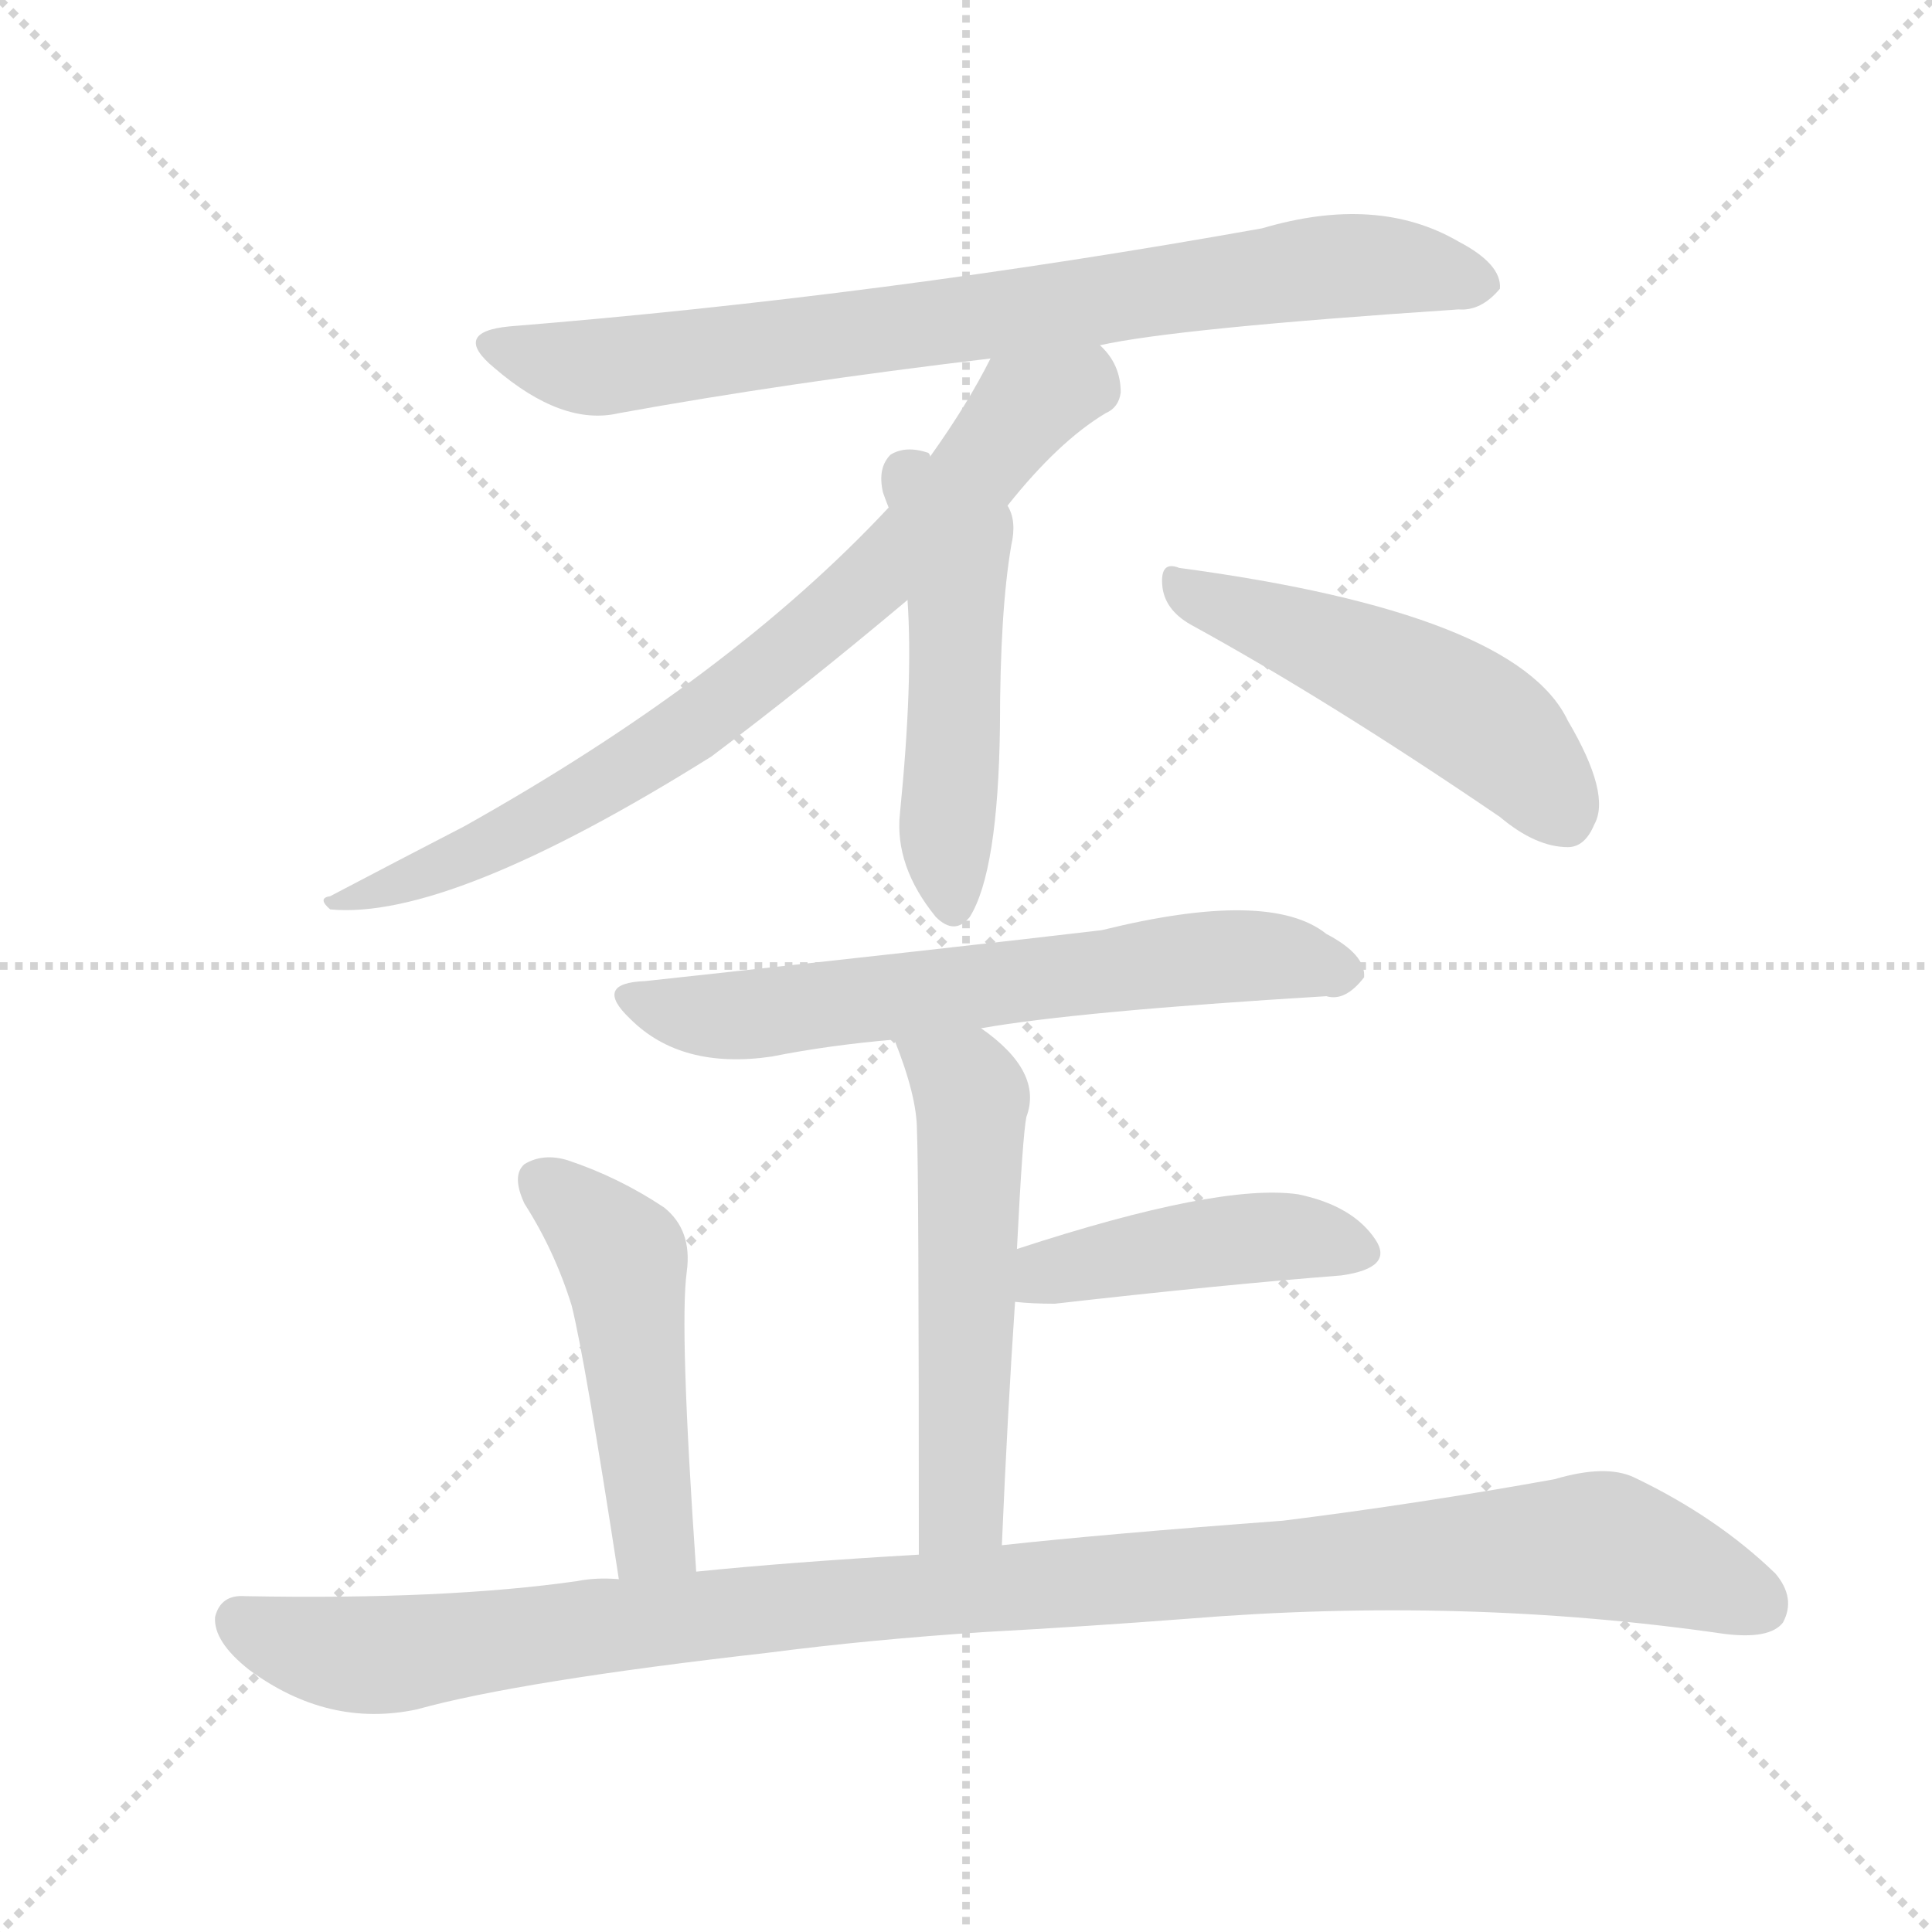
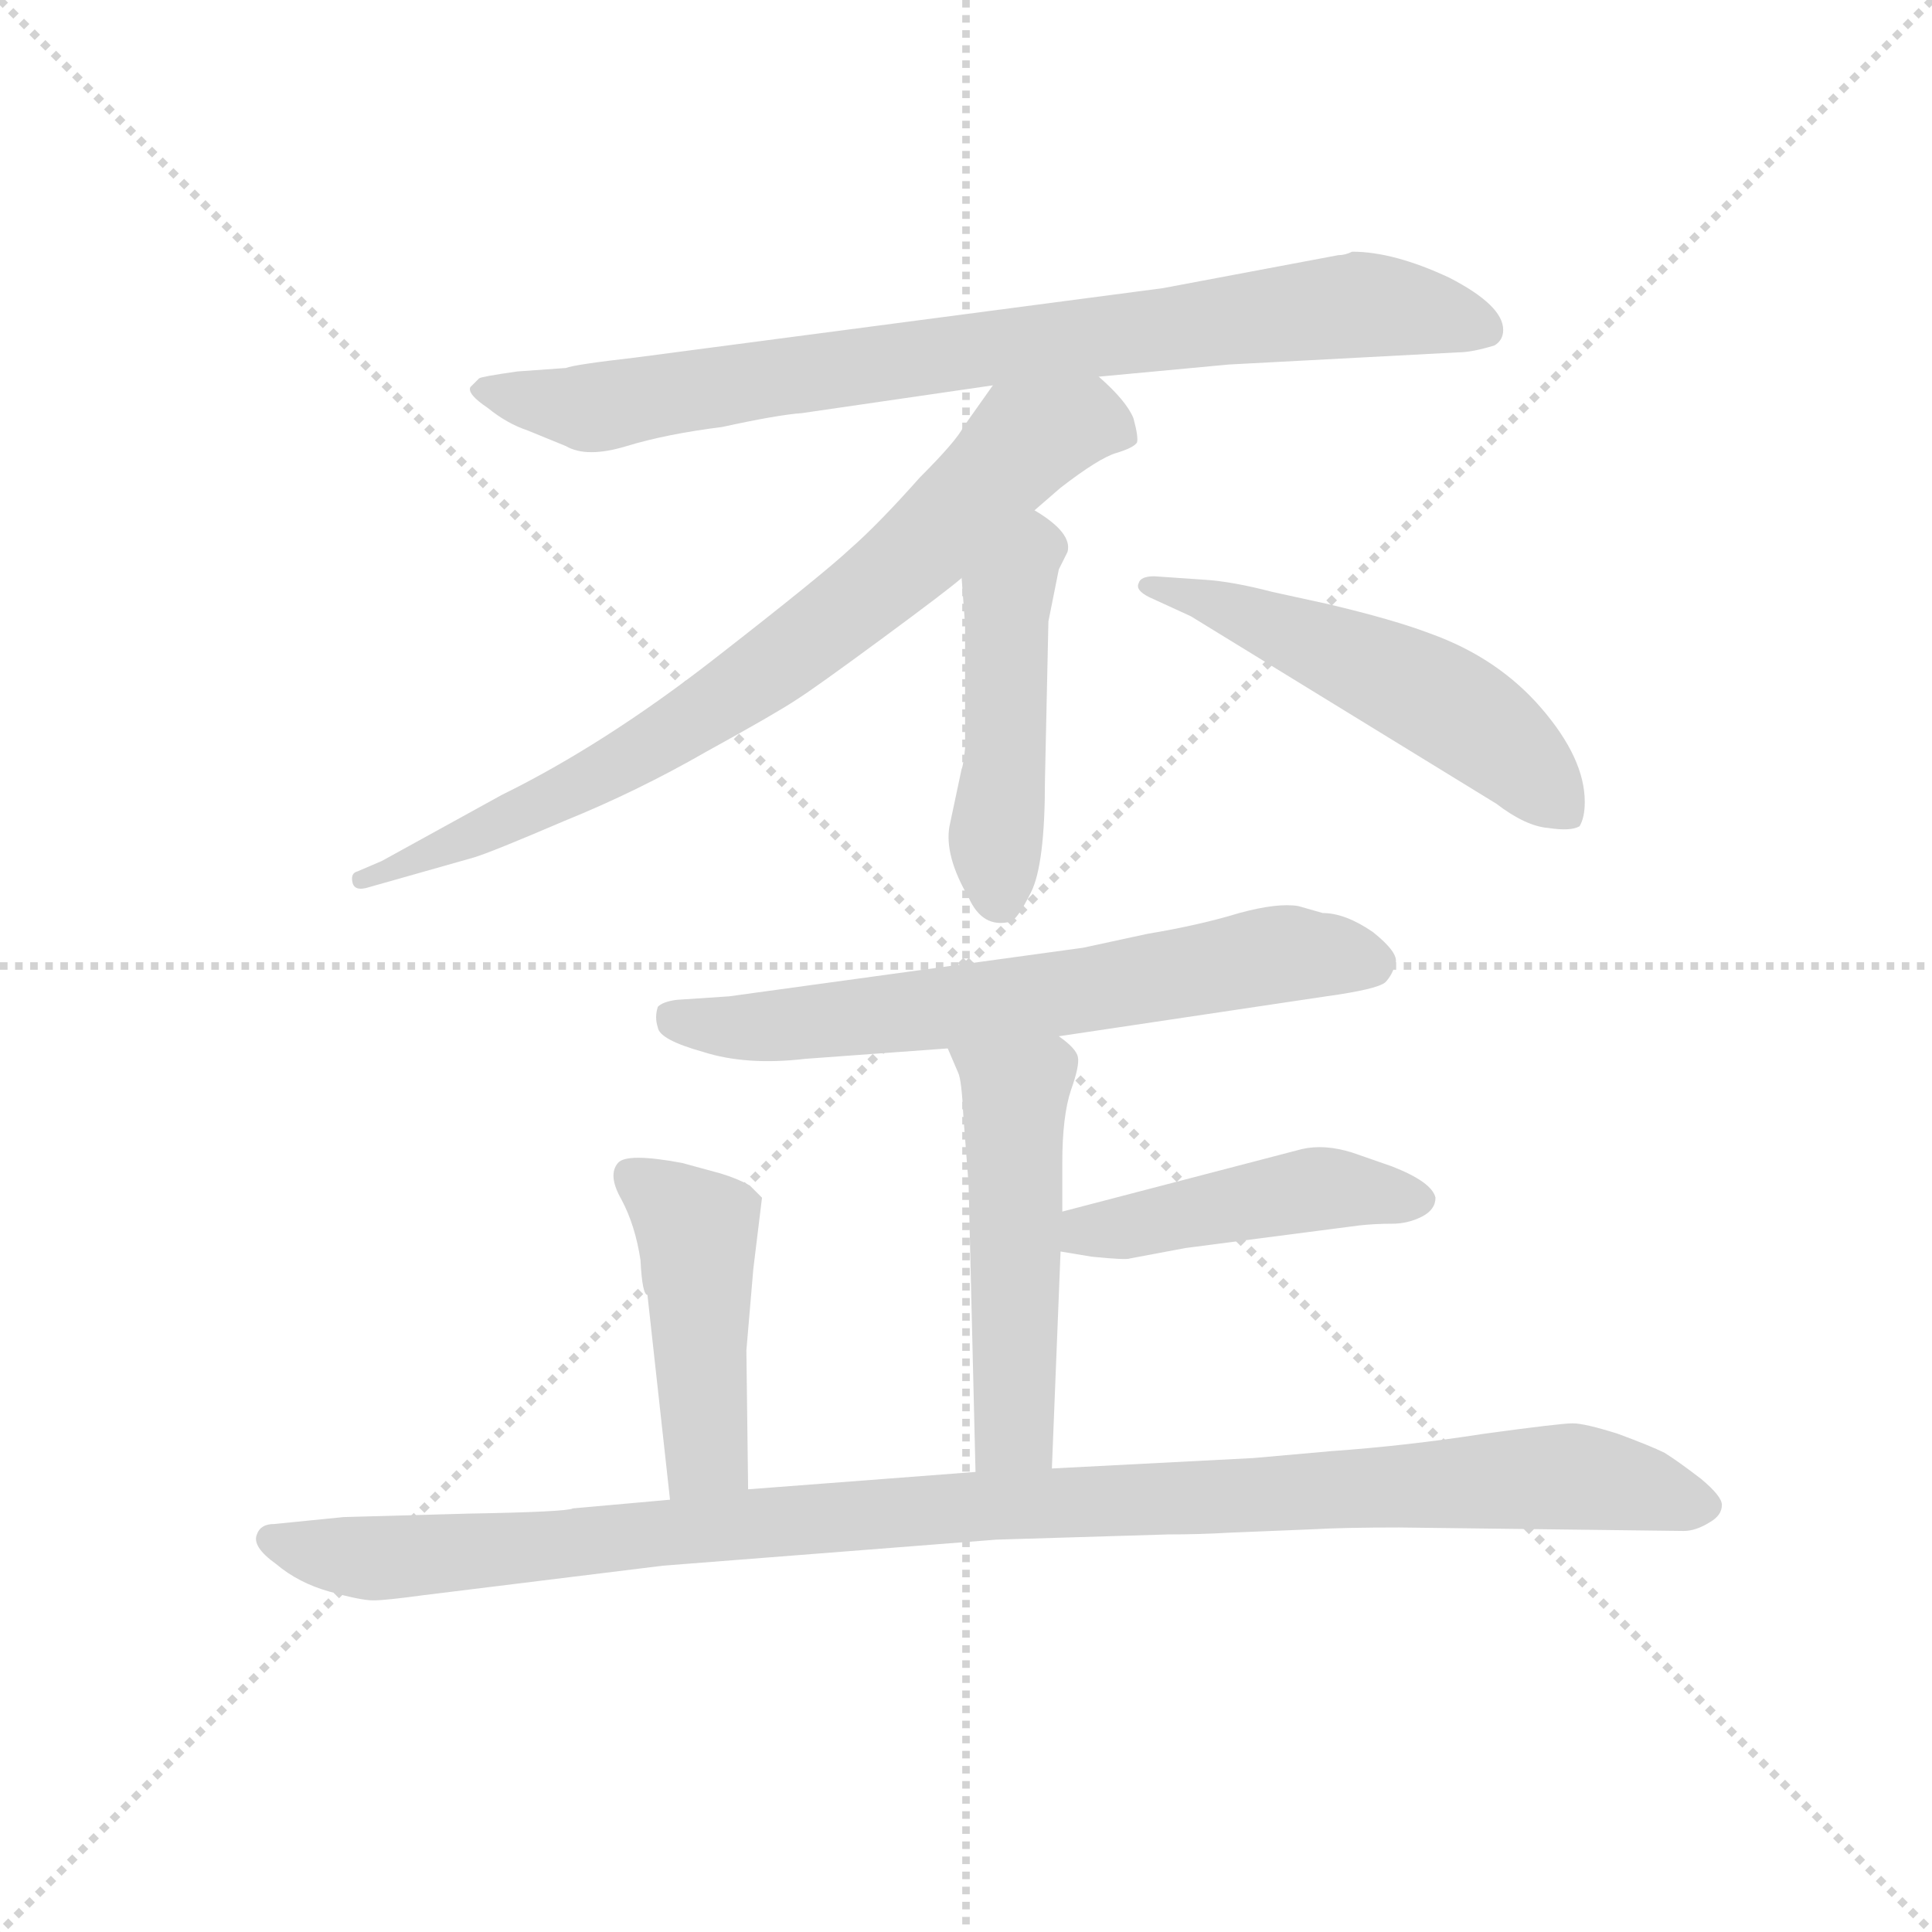
<svg xmlns="http://www.w3.org/2000/svg" version="1.1" viewBox="0 0 1024 1024">
  <g stroke="lightgray" stroke-dasharray="1,1" stroke-width="1" transform="scale(4, 4)">
    <line x1="0" y1="0" x2="256" y2="256" />
    <line x1="256" y1="0" x2="0" y2="256" />
    <line x1="128" y1="0" x2="128" y2="256" />
    <line x1="0" y1="128" x2="256" y2="128" />
  </g>
-   <g transform="scale(1, -1) translate(0, -900)">
+   <g transform="scale(0.92, -0.92) translate(60, -830)">
    <style type="text/css">
      
        @keyframes keyframes0 {
          from {
            stroke: blue;
-             stroke-dashoffset: 782;
+             stroke-dashoffset: 837;
+             stroke-width: 128;
+           }
+           73% {
+             animation-timing-function: step-end;
+             stroke: blue;
+             stroke-dashoffset: 0;
+             stroke-width: 128;
+           }
+           to {
+             stroke: black;
+             stroke-width: 1024;
+           }
+         }
+         #make-me-a-hanzi-animation-0 {
+           animation: keyframes0 0.931s both;
+           animation-delay: 0s;
+           animation-timing-function: linear;
+         }
+       
+         @keyframes keyframes1 {
+           from {
+             stroke: blue;
+             stroke-dashoffset: 776;
            stroke-width: 128;
          }
          72% {
            animation-timing-function: step-end;
            stroke: blue;
            stroke-dashoffset: 0;
            stroke-width: 128;
          }
          to {
            stroke: black;
            stroke-width: 1024;
          }
        }
-         #make-me-a-hanzi-animation-0 {
-           animation: keyframes0 0.886s both;
-           animation-delay: 0s;
-           animation-timing-function: linear;
-         }
-       
-         @keyframes keyframes1 {
-           from {
-             stroke: blue;
-             stroke-dashoffset: 752;
-             stroke-width: 128;
-           }
-           71% {
-             animation-timing-function: step-end;
-             stroke: blue;
-             stroke-dashoffset: 0;
-             stroke-width: 128;
-           }
-           to {
-             stroke: black;
-             stroke-width: 1024;
-           }
-         }
        #make-me-a-hanzi-animation-1 {
-           animation: keyframes1 0.862s both;
-           animation-delay: 0.886s;
+           animation: keyframes1 0.882s both;
+           animation-delay: 0.931s;
          animation-timing-function: linear;
        }
      
        @keyframes keyframes2 {
          from {
            stroke: blue;
-             stroke-dashoffset: 500;
+             stroke-dashoffset: 473;
+             stroke-width: 128;
+           }
+           61% {
+             animation-timing-function: step-end;
+             stroke: blue;
+             stroke-dashoffset: 0;
+             stroke-width: 128;
+           }
+           to {
+             stroke: black;
+             stroke-width: 1024;
+           }
+         }
+         #make-me-a-hanzi-animation-2 {
+           animation: keyframes2 0.635s both;
+           animation-delay: 1.813s;
+           animation-timing-function: linear;
+         }
+       
+         @keyframes keyframes3 {
+           from {
+             stroke: blue;
+             stroke-dashoffset: 534;
+             stroke-width: 128;
+           }
+           63% {
+             animation-timing-function: step-end;
+             stroke: blue;
+             stroke-dashoffset: 0;
+             stroke-width: 128;
+           }
+           to {
+             stroke: black;
+             stroke-width: 1024;
+           }
+         }
+         #make-me-a-hanzi-animation-3 {
+           animation: keyframes3 0.685s both;
+           animation-delay: 2.448s;
+           animation-timing-function: linear;
+         }
+       
+         @keyframes keyframes4 {
+           from {
+             stroke: blue;
+             stroke-dashoffset: 664;
+             stroke-width: 128;
+           }
+           68% {
+             animation-timing-function: step-end;
+             stroke: blue;
+             stroke-dashoffset: 0;
+             stroke-width: 128;
+           }
+           to {
+             stroke: black;
+             stroke-width: 1024;
+           }
+         }
+         #make-me-a-hanzi-animation-4 {
+           animation: keyframes4 0.79s both;
+           animation-delay: 3.132s;
+           animation-timing-function: linear;
+         }
+       
+         @keyframes keyframes5 {
+           from {
+             stroke: blue;
+             stroke-dashoffset: 509;
            stroke-width: 128;
          }
          62% {
            animation-timing-function: step-end;
            stroke: blue;
            stroke-dashoffset: 0;
            stroke-width: 128;
          }
          to {
            stroke: black;
            stroke-width: 1024;
          }
        }
-         #make-me-a-hanzi-animation-2 {
-           animation: keyframes2 0.657s both;
-           animation-delay: 1.748s;
-           animation-timing-function: linear;
-         }
-       
-         @keyframes keyframes3 {
-           from {
-             stroke: blue;
-             stroke-dashoffset: 497;
-             stroke-width: 128;
-           }
-           62% {
-             animation-timing-function: step-end;
-             stroke: blue;
-             stroke-dashoffset: 0;
-             stroke-width: 128;
-           }
-           to {
-             stroke: black;
-             stroke-width: 1024;
-           }
-         }
-         #make-me-a-hanzi-animation-3 {
-           animation: keyframes3 0.654s both;
-           animation-delay: 2.405s;
-           animation-timing-function: linear;
-         }
-       
-         @keyframes keyframes4 {
-           from {
-             stroke: blue;
-             stroke-dashoffset: 636;
-             stroke-width: 128;
-           }
-           67% {
-             animation-timing-function: step-end;
-             stroke: blue;
-             stroke-dashoffset: 0;
-             stroke-width: 128;
-           }
-           to {
-             stroke: black;
-             stroke-width: 1024;
-           }
-         }
-         #make-me-a-hanzi-animation-4 {
-           animation: keyframes4 0.768s both;
-           animation-delay: 3.06s;
-           animation-timing-function: linear;
-         }
-       
-         @keyframes keyframes5 {
-           from {
-             stroke: blue;
-             stroke-dashoffset: 536;
-             stroke-width: 128;
-           }
-           64% {
-             animation-timing-function: step-end;
-             stroke: blue;
-             stroke-dashoffset: 0;
-             stroke-width: 128;
-           }
-           to {
-             stroke: black;
-             stroke-width: 1024;
-           }
-         }
        #make-me-a-hanzi-animation-5 {
-           animation: keyframes5 0.686s both;
-           animation-delay: 3.827s;
+           animation: keyframes5 0.664s both;
+           animation-delay: 3.923s;
          animation-timing-function: linear;
        }
      
        @keyframes keyframes6 {
          from {
            stroke: blue;
-             stroke-dashoffset: 436;
-             stroke-width: 128;
-           }
-           59% {
+             stroke-dashoffset: 459;
+             stroke-width: 128;
+           }
+           60% {
            animation-timing-function: step-end;
            stroke: blue;
            stroke-dashoffset: 0;
            stroke-width: 128;
          }
          to {
            stroke: black;
            stroke-width: 1024;
          }
        }
        #make-me-a-hanzi-animation-6 {
-           animation: keyframes6 0.605s both;
-           animation-delay: 4.514s;
+           animation: keyframes6 0.624s both;
+           animation-delay: 4.587s;
          animation-timing-function: linear;
        }
      
        @keyframes keyframes7 {
          from {
            stroke: blue;
-             stroke-dashoffset: 480;
-             stroke-width: 128;
-           }
-           61% {
+             stroke-dashoffset: 458;
+             stroke-width: 128;
+           }
+           60% {
            animation-timing-function: step-end;
            stroke: blue;
            stroke-dashoffset: 0;
            stroke-width: 128;
          }
          to {
            stroke: black;
            stroke-width: 1024;
          }
        }
        #make-me-a-hanzi-animation-7 {
-           animation: keyframes7 0.641s both;
-           animation-delay: 5.118s;
+           animation: keyframes7 0.623s both;
+           animation-delay: 5.21s;
          animation-timing-function: linear;
        }
      
        @keyframes keyframes8 {
          from {
            stroke: blue;
-             stroke-dashoffset: 1074;
+             stroke-dashoffset: 1087;
            stroke-width: 128;
          }
          78% {
            animation-timing-function: step-end;
            stroke: blue;
            stroke-dashoffset: 0;
            stroke-width: 128;
          }
          to {
            stroke: black;
            stroke-width: 1024;
          }
        }
        #make-me-a-hanzi-animation-8 {
-           animation: keyframes8 1.124s both;
-           animation-delay: 5.759s;
+           animation: keyframes8 1.135s both;
+           animation-delay: 5.833s;
          animation-timing-function: linear;
        }
      
    </style>
-     <path d="M 583 717 Q 623 726 773 736 Q 785 735 795 747 Q 796 760 773 772 Q 730 797 669 779 Q 468 743 270 727 Q 239 724 262 705 Q 298 674 328 681 Q 416 697 525 710 L 583 717 Z" fill="lightgray" />
-     <path d="M 534 632 Q 561 666 586 681 Q 593 684 594 692 Q 594 707 583 717 C 566 742 539 736 525 710 Q 513 686 493 658 L 471 631 Q 387 541 246 462 Q 215 446 175 425 Q 168 424 175 418 Q 238 412 377 499 Q 425 535 481 582 L 534 632 Z" fill="lightgray" />
-     <path d="M 481 582 Q 484 539 477 469 Q 474 441 496 414 Q 506 404 514 414 Q 529 438 530 515 Q 530 576 536 611 Q 539 624 534 632 C 532 638 520 644 493 658 Q 493 659 492 660 Q 480 664 472 659 Q 465 652 468 639 Q 469 636 471 631 L 481 582 Z" fill="lightgray" />
-     <path d="M 631 569 Q 704 529 795 467 Q 814 451 831 451 Q 840 451 845 463 Q 854 479 831 518 Q 804 575 625 599 Q 615 603 616 590 Q 617 577 631 569 Z" fill="lightgray" />
-     <path d="M 520 355 Q 571 364 703 372 Q 713 369 723 382 Q 724 394 703 405 Q 673 429 584 407 Q 508 398 342 380 Q 314 379 334 360 Q 361 333 409 340 Q 439 346 474 349 L 520 355 Z" fill="lightgray" />
-     <path d="M 531 81 Q 534 151 538 210 L 539 238 Q 542 298 544 308 Q 553 332 520 355 C 496 373 463 377 474 349 Q 486 319 486 301 Q 487 279 487 76 C 487 46 530 51 531 81 Z" fill="lightgray" />
-     <path d="M 538 210 Q 547 209 559 209 Q 647 219 711 224 Q 739 228 729 243 Q 717 261 688 267 Q 646 273 539 238 C 510 229 508 213 538 210 Z" fill="lightgray" />
-     <path d="M 369 67 Q 360 197 364 226 Q 367 248 352 260 Q 328 276 301 285 Q 288 289 278 283 Q 271 277 278 262 Q 294 237 303 208 Q 310 180 328 63 C 333 33 371 37 369 67 Z" fill="lightgray" />
-     <path d="M 522 35 Q 577 38 629 42 Q 776 54 914 34 Q 938 31 945 40 Q 952 53 941 66 Q 910 96 866 117 Q 851 124 824 116 Q 752 103 680 94 Q 586 87 531 81 L 487 76 Q 418 72 369 67 L 328 63 Q 316 64 306 62 Q 236 52 130 54 Q 117 55 114 43 Q 113 30 132 15 Q 174 -16 221 -6 Q 275 9 407 24 Q 461 31 522 35 Z" fill="lightgray" />
+     <path d="M 711 683 L 610 664 L 306 624 Q 271 620 266 618 L 238 616 Q 217 613 216 612 L 211 607 Q 209 603 221 595 Q 232 586 244 582 L 266 573 Q 278 566 301 573 Q 324 580 356 584 Q 388 591 402 592 L 512 608 L 573 613 L 648 620 L 780 627 Q 788 627 801 631 Q 806 634 806 640 Q 806 654 775 670 Q 743 685 719 685 Q 715 683 711 683 Z" fill="lightgray" />
+     <path d="M 512 608 L 495 584 Q 491 576 470 555 Q 446 528 430 514 Q 414 499 351 450 Q 288 401 229 372 L 160 334 L 146 328 Q 142 327 143 322 Q 144 316 153 319 L 213 336 Q 223 339 265 357 Q 307 374 347 397 Q 387 419 399 427 Q 410 434 448 462 Q 486 490 494 497 L 536 536 L 551 549 Q 573 566 583 569 Q 593 572 595 575 Q 596 578 593 589 Q 589 599 573 613 C 552 634 529 632 512 608 Z" fill="lightgray" />
+     <path d="M 494 497 L 496 470 L 496 399 Q 495 389 494 387 L 487 354 Q 484 337 498 313 Q 506 295 522 299 Q 526 300 534 316 Q 542 332 542 380 L 544 472 L 550 502 L 555 512 Q 558 523 536 536 C 511 552 492 527 494 497 Z" fill="lightgray" />
+     <path d="M 602 486 L 626 475 L 802 367 Q 819 354 832 353 Q 845 351 850 354 Q 853 359 853 368 Q 853 393 828 422 Q 803 451 764 465 Q 743 473 705 482 L 673 489 Q 650 495 634 496 L 605 498 Q 597 498 596 494 Q 594 490 602 486 Z" fill="lightgray" />
+     <path d="M 550 233 L 704 256 Q 733 260 738 264 Q 742 268 744 275 Q 746 281 731 293 Q 715 304 702 304 L 688 308 Q 676 310 654 304 Q 631 297 601 292 L 564 284 L 360 256 L 330 254 Q 322 253 319 250 Q 317 244 319 238 Q 320 231 345 224 Q 370 216 404 220 L 486 226 L 550 233 Z" fill="lightgray" />
+     <path d="M 546 -16 L 551 109 L 552 132 L 552 160 Q 552 187 557 202 Q 562 216 561 221 Q 560 226 550 233 C 527 252 474 254 486 226 L 492 212 Q 494 208 495 187 L 498 148 L 502 -18 C 503 -48 545 -46 546 -16 Z" fill="lightgray" />
+     <path d="M 551 109 L 569 106 Q 589 104 591 105 L 623 111 L 723 124 Q 732 125 742 125 Q 751 125 759 129 Q 767 133 767 140 Q 765 149 742 158 L 719 166 Q 703 171 690 168 L 552 132 C 523 124 521 114 551 109 Z" fill="lightgray" />
+     <path d="M 371 -28 L 370 52 L 374 99 L 379 140 L 372 147 Q 365 151 355 154 L 333 160 Q 301 166 296 160 Q 290 153 298 139 Q 306 124 309 104 Q 310 84 313 84 L 326 -34 C 329 -64 371 -58 371 -28 Z" fill="lightgray" />
+     <path d="M 746 -50 L 910 -52 Q 917 -52 925 -47 Q 932 -43 932 -37 Q 932 -32 920 -22 Q 907 -12 899 -7 Q 891 -3 872 4 Q 853 10 846 10 Q 839 10 795 4 Q 750 -3 707 -6 L 662 -10 L 546 -16 L 502 -18 L 371 -28 L 326 -34 L 270 -39 Q 267 -41 210 -42 L 138 -44 L 98 -48 Q 90 -48 88 -54 Q 85 -61 99 -71 Q 112 -82 130 -87 Q 148 -92 155 -92 Q 162 -92 184 -89 L 322 -72 L 514 -57 L 613 -54 Q 631 -54 648 -53 L 697 -51 Q 714 -50 746 -50 Z" fill="lightgray" />
    <clipPath id="make-me-a-hanzi-clip-0">
-       <path d="M 583 717 Q 623 726 773 736 Q 785 735 795 747 Q 796 760 773 772 Q 730 797 669 779 Q 468 743 270 727 Q 239 724 262 705 Q 298 674 328 681 Q 416 697 525 710 L 583 717 Z" />
-     </clipPath>
-     <path clip-path="url(#make-me-a-hanzi-clip-0)" d="M 264 717 L 319 705 L 698 758 L 746 758 L 784 749" fill="none" id="make-me-a-hanzi-animation-0" stroke-dasharray="654 1308" stroke-linecap="round" />
+       <path d="M 711 683 L 610 664 L 306 624 Q 271 620 266 618 L 238 616 Q 217 613 216 612 L 211 607 Q 209 603 221 595 Q 232 586 244 582 L 266 573 Q 278 566 301 573 Q 324 580 356 584 Q 388 591 402 592 L 512 608 L 573 613 L 648 620 L 780 627 Q 788 627 801 631 Q 806 634 806 640 Q 806 654 775 670 Q 743 685 719 685 Q 715 683 711 683 Z" />
+     </clipPath>
+     <path clip-path="url(#make-me-a-hanzi-clip-0)" d="M 219 604 L 289 596 L 722 655 L 794 641" fill="none" id="make-me-a-hanzi-animation-0" stroke-dasharray="709 1418" stroke-linecap="round" />
    <clipPath id="make-me-a-hanzi-clip-1">
-       <path d="M 534 632 Q 561 666 586 681 Q 593 684 594 692 Q 594 707 583 717 C 566 742 539 736 525 710 Q 513 686 493 658 L 471 631 Q 387 541 246 462 Q 215 446 175 425 Q 168 424 175 418 Q 238 412 377 499 Q 425 535 481 582 L 534 632 Z" />
-     </clipPath>
-     <path clip-path="url(#make-me-a-hanzi-clip-1)" d="M 577 704 L 574 696 L 538 678 L 471 601 L 358 508 L 233 439 L 180 422" fill="none" id="make-me-a-hanzi-animation-1" stroke-dasharray="624 1248" stroke-linecap="round" />
+       <path d="M 512 608 L 495 584 Q 491 576 470 555 Q 446 528 430 514 Q 414 499 351 450 Q 288 401 229 372 L 160 334 L 146 328 Q 142 327 143 322 Q 144 316 153 319 L 213 336 Q 223 339 265 357 Q 307 374 347 397 Q 387 419 399 427 Q 410 434 448 462 Q 486 490 494 497 L 536 536 L 551 549 Q 573 566 583 569 Q 593 572 595 575 Q 596 578 593 589 Q 589 599 573 613 C 552 634 529 632 512 608 Z" />
+     </clipPath>
+     <path clip-path="url(#make-me-a-hanzi-clip-1)" d="M 585 581 L 564 588 L 530 576 L 442 488 L 362 430 L 251 365 L 149 323" fill="none" id="make-me-a-hanzi-animation-1" stroke-dasharray="648 1296" stroke-linecap="round" />
    <clipPath id="make-me-a-hanzi-clip-2">
-       <path d="M 481 582 Q 484 539 477 469 Q 474 441 496 414 Q 506 404 514 414 Q 529 438 530 515 Q 530 576 536 611 Q 539 624 534 632 C 532 638 520 644 493 658 Q 493 659 492 660 Q 480 664 472 659 Q 465 652 468 639 Q 469 636 471 631 L 481 582 Z" />
-     </clipPath>
-     <path clip-path="url(#make-me-a-hanzi-clip-2)" d="M 486 656 L 483 645 L 506 610 L 501 462 L 505 420" fill="none" id="make-me-a-hanzi-animation-2" stroke-dasharray="372 744" stroke-linecap="round" />
+       <path d="M 494 497 L 496 470 L 496 399 Q 495 389 494 387 L 487 354 Q 484 337 498 313 Q 506 295 522 299 Q 526 300 534 316 Q 542 332 542 380 L 544 472 L 550 502 L 555 512 Q 558 523 536 536 C 511 552 492 527 494 497 Z" />
+     </clipPath>
+     <path clip-path="url(#make-me-a-hanzi-clip-2)" d="M 538 523 L 520 479 L 516 310" fill="none" id="make-me-a-hanzi-animation-2" stroke-dasharray="345 690" stroke-linecap="round" />
    <clipPath id="make-me-a-hanzi-clip-3">
-       <path d="M 631 569 Q 704 529 795 467 Q 814 451 831 451 Q 840 451 845 463 Q 854 479 831 518 Q 804 575 625 599 Q 615 603 616 590 Q 617 577 631 569 Z" />
-     </clipPath>
-     <path clip-path="url(#make-me-a-hanzi-clip-3)" d="M 627 588 L 733 546 L 787 516 L 830 467" fill="none" id="make-me-a-hanzi-animation-3" stroke-dasharray="369 738" stroke-linecap="round" />
+       <path d="M 602 486 L 626 475 L 802 367 Q 819 354 832 353 Q 845 351 850 354 Q 853 359 853 368 Q 853 393 828 422 Q 803 451 764 465 Q 743 473 705 482 L 673 489 Q 650 495 634 496 L 605 498 Q 597 498 596 494 Q 594 490 602 486 Z" />
+     </clipPath>
+     <path clip-path="url(#make-me-a-hanzi-clip-3)" d="M 602 492 L 649 479 L 759 432 L 800 406 L 844 363" fill="none" id="make-me-a-hanzi-animation-3" stroke-dasharray="406 812" stroke-linecap="round" />
    <clipPath id="make-me-a-hanzi-clip-4">
-       <path d="M 520 355 Q 571 364 703 372 Q 713 369 723 382 Q 724 394 703 405 Q 673 429 584 407 Q 508 398 342 380 Q 314 379 334 360 Q 361 333 409 340 Q 439 346 474 349 L 520 355 Z" />
-     </clipPath>
-     <path clip-path="url(#make-me-a-hanzi-clip-4)" d="M 336 371 L 384 361 L 636 393 L 674 393 L 712 384" fill="none" id="make-me-a-hanzi-animation-4" stroke-dasharray="508 1016" stroke-linecap="round" />
+       <path d="M 550 233 L 704 256 Q 733 260 738 264 Q 742 268 744 275 Q 746 281 731 293 Q 715 304 702 304 L 688 308 Q 676 310 654 304 Q 631 297 601 292 L 564 284 L 360 256 L 330 254 Q 322 253 319 250 Q 317 244 319 238 Q 320 231 345 224 Q 370 216 404 220 L 486 226 L 550 233 Z" />
+     </clipPath>
+     <path clip-path="url(#make-me-a-hanzi-clip-4)" d="M 327 244 L 394 239 L 570 260 L 682 281 L 731 275" fill="none" id="make-me-a-hanzi-animation-4" stroke-dasharray="536 1072" stroke-linecap="round" />
    <clipPath id="make-me-a-hanzi-clip-5">
-       <path d="M 531 81 Q 534 151 538 210 L 539 238 Q 542 298 544 308 Q 553 332 520 355 C 496 373 463 377 474 349 Q 486 319 486 301 Q 487 279 487 76 C 487 46 530 51 531 81 Z" />
-     </clipPath>
-     <path clip-path="url(#make-me-a-hanzi-clip-5)" d="M 482 344 L 515 318 L 510 101 L 493 89" fill="none" id="make-me-a-hanzi-animation-5" stroke-dasharray="408 816" stroke-linecap="round" />
+       <path d="M 546 -16 L 551 109 L 552 132 L 552 160 Q 552 187 557 202 Q 562 216 561 221 Q 560 226 550 233 C 527 252 474 254 486 226 L 492 212 Q 494 208 495 187 L 498 148 L 502 -18 C 503 -48 545 -46 546 -16 Z" />
+     </clipPath>
+     <path clip-path="url(#make-me-a-hanzi-clip-5)" d="M 493 221 L 521 203 L 525 187 L 525 8 L 509 -10" fill="none" id="make-me-a-hanzi-animation-5" stroke-dasharray="381 762" stroke-linecap="round" />
    <clipPath id="make-me-a-hanzi-clip-6">
-       <path d="M 538 210 Q 547 209 559 209 Q 647 219 711 224 Q 739 228 729 243 Q 717 261 688 267 Q 646 273 539 238 C 510 229 508 213 538 210 Z" />
-     </clipPath>
-     <path clip-path="url(#make-me-a-hanzi-clip-6)" d="M 543 217 L 556 227 L 641 242 L 682 245 L 717 236" fill="none" id="make-me-a-hanzi-animation-6" stroke-dasharray="308 616" stroke-linecap="round" />
+       <path d="M 551 109 L 569 106 Q 589 104 591 105 L 623 111 L 723 124 Q 732 125 742 125 Q 751 125 759 129 Q 767 133 767 140 Q 765 149 742 158 L 719 166 Q 703 171 690 168 L 552 132 C 523 124 521 114 551 109 Z" />
+     </clipPath>
+     <path clip-path="url(#make-me-a-hanzi-clip-6)" d="M 557 115 L 688 144 L 757 139" fill="none" id="make-me-a-hanzi-animation-6" stroke-dasharray="331 662" stroke-linecap="round" />
    <clipPath id="make-me-a-hanzi-clip-7">
-       <path d="M 369 67 Q 360 197 364 226 Q 367 248 352 260 Q 328 276 301 285 Q 288 289 278 283 Q 271 277 278 262 Q 294 237 303 208 Q 310 180 328 63 C 333 33 371 37 369 67 Z" />
-     </clipPath>
-     <path clip-path="url(#make-me-a-hanzi-clip-7)" d="M 287 274 L 331 233 L 346 86 L 361 79" fill="none" id="make-me-a-hanzi-animation-7" stroke-dasharray="352 704" stroke-linecap="round" />
+       <path d="M 371 -28 L 370 52 L 374 99 L 379 140 L 372 147 Q 365 151 355 154 L 333 160 Q 301 166 296 160 Q 290 153 298 139 Q 306 124 309 104 Q 310 84 313 84 L 326 -34 C 329 -64 371 -58 371 -28 Z" />
+     </clipPath>
+     <path clip-path="url(#make-me-a-hanzi-clip-7)" d="M 303 153 L 341 123 L 346 5 L 345 -10 L 333 -26" fill="none" id="make-me-a-hanzi-animation-7" stroke-dasharray="330 660" stroke-linecap="round" />
    <clipPath id="make-me-a-hanzi-clip-8">
-       <path d="M 522 35 Q 577 38 629 42 Q 776 54 914 34 Q 938 31 945 40 Q 952 53 941 66 Q 910 96 866 117 Q 851 124 824 116 Q 752 103 680 94 Q 586 87 531 81 L 487 76 Q 418 72 369 67 L 328 63 Q 316 64 306 62 Q 236 52 130 54 Q 117 55 114 43 Q 113 30 132 15 Q 174 -16 221 -6 Q 275 9 407 24 Q 461 31 522 35 Z" />
-     </clipPath>
-     <path clip-path="url(#make-me-a-hanzi-clip-8)" d="M 127 41 L 165 26 L 198 22 L 447 52 L 840 81 L 870 76 L 933 49" fill="none" id="make-me-a-hanzi-animation-8" stroke-dasharray="946 1892" stroke-linecap="round" />
+       <path d="M 746 -50 L 910 -52 Q 917 -52 925 -47 Q 932 -43 932 -37 Q 932 -32 920 -22 Q 907 -12 899 -7 Q 891 -3 872 4 Q 853 10 846 10 Q 839 10 795 4 Q 750 -3 707 -6 L 662 -10 L 546 -16 L 502 -18 L 371 -28 L 326 -34 L 270 -39 Q 267 -41 210 -42 L 138 -44 L 98 -48 Q 90 -48 88 -54 Q 85 -61 99 -71 Q 112 -82 130 -87 Q 148 -92 155 -92 Q 162 -92 184 -89 L 322 -72 L 514 -57 L 613 -54 Q 631 -54 648 -53 L 697 -51 Q 714 -50 746 -50 Z" />
+     </clipPath>
+     <path clip-path="url(#make-me-a-hanzi-clip-8)" d="M 96 -57 L 159 -68 L 423 -43 L 826 -21 L 871 -24 L 922 -38" fill="none" id="make-me-a-hanzi-animation-8" stroke-dasharray="959 1918" stroke-linecap="round" />
  </g>
</svg>
